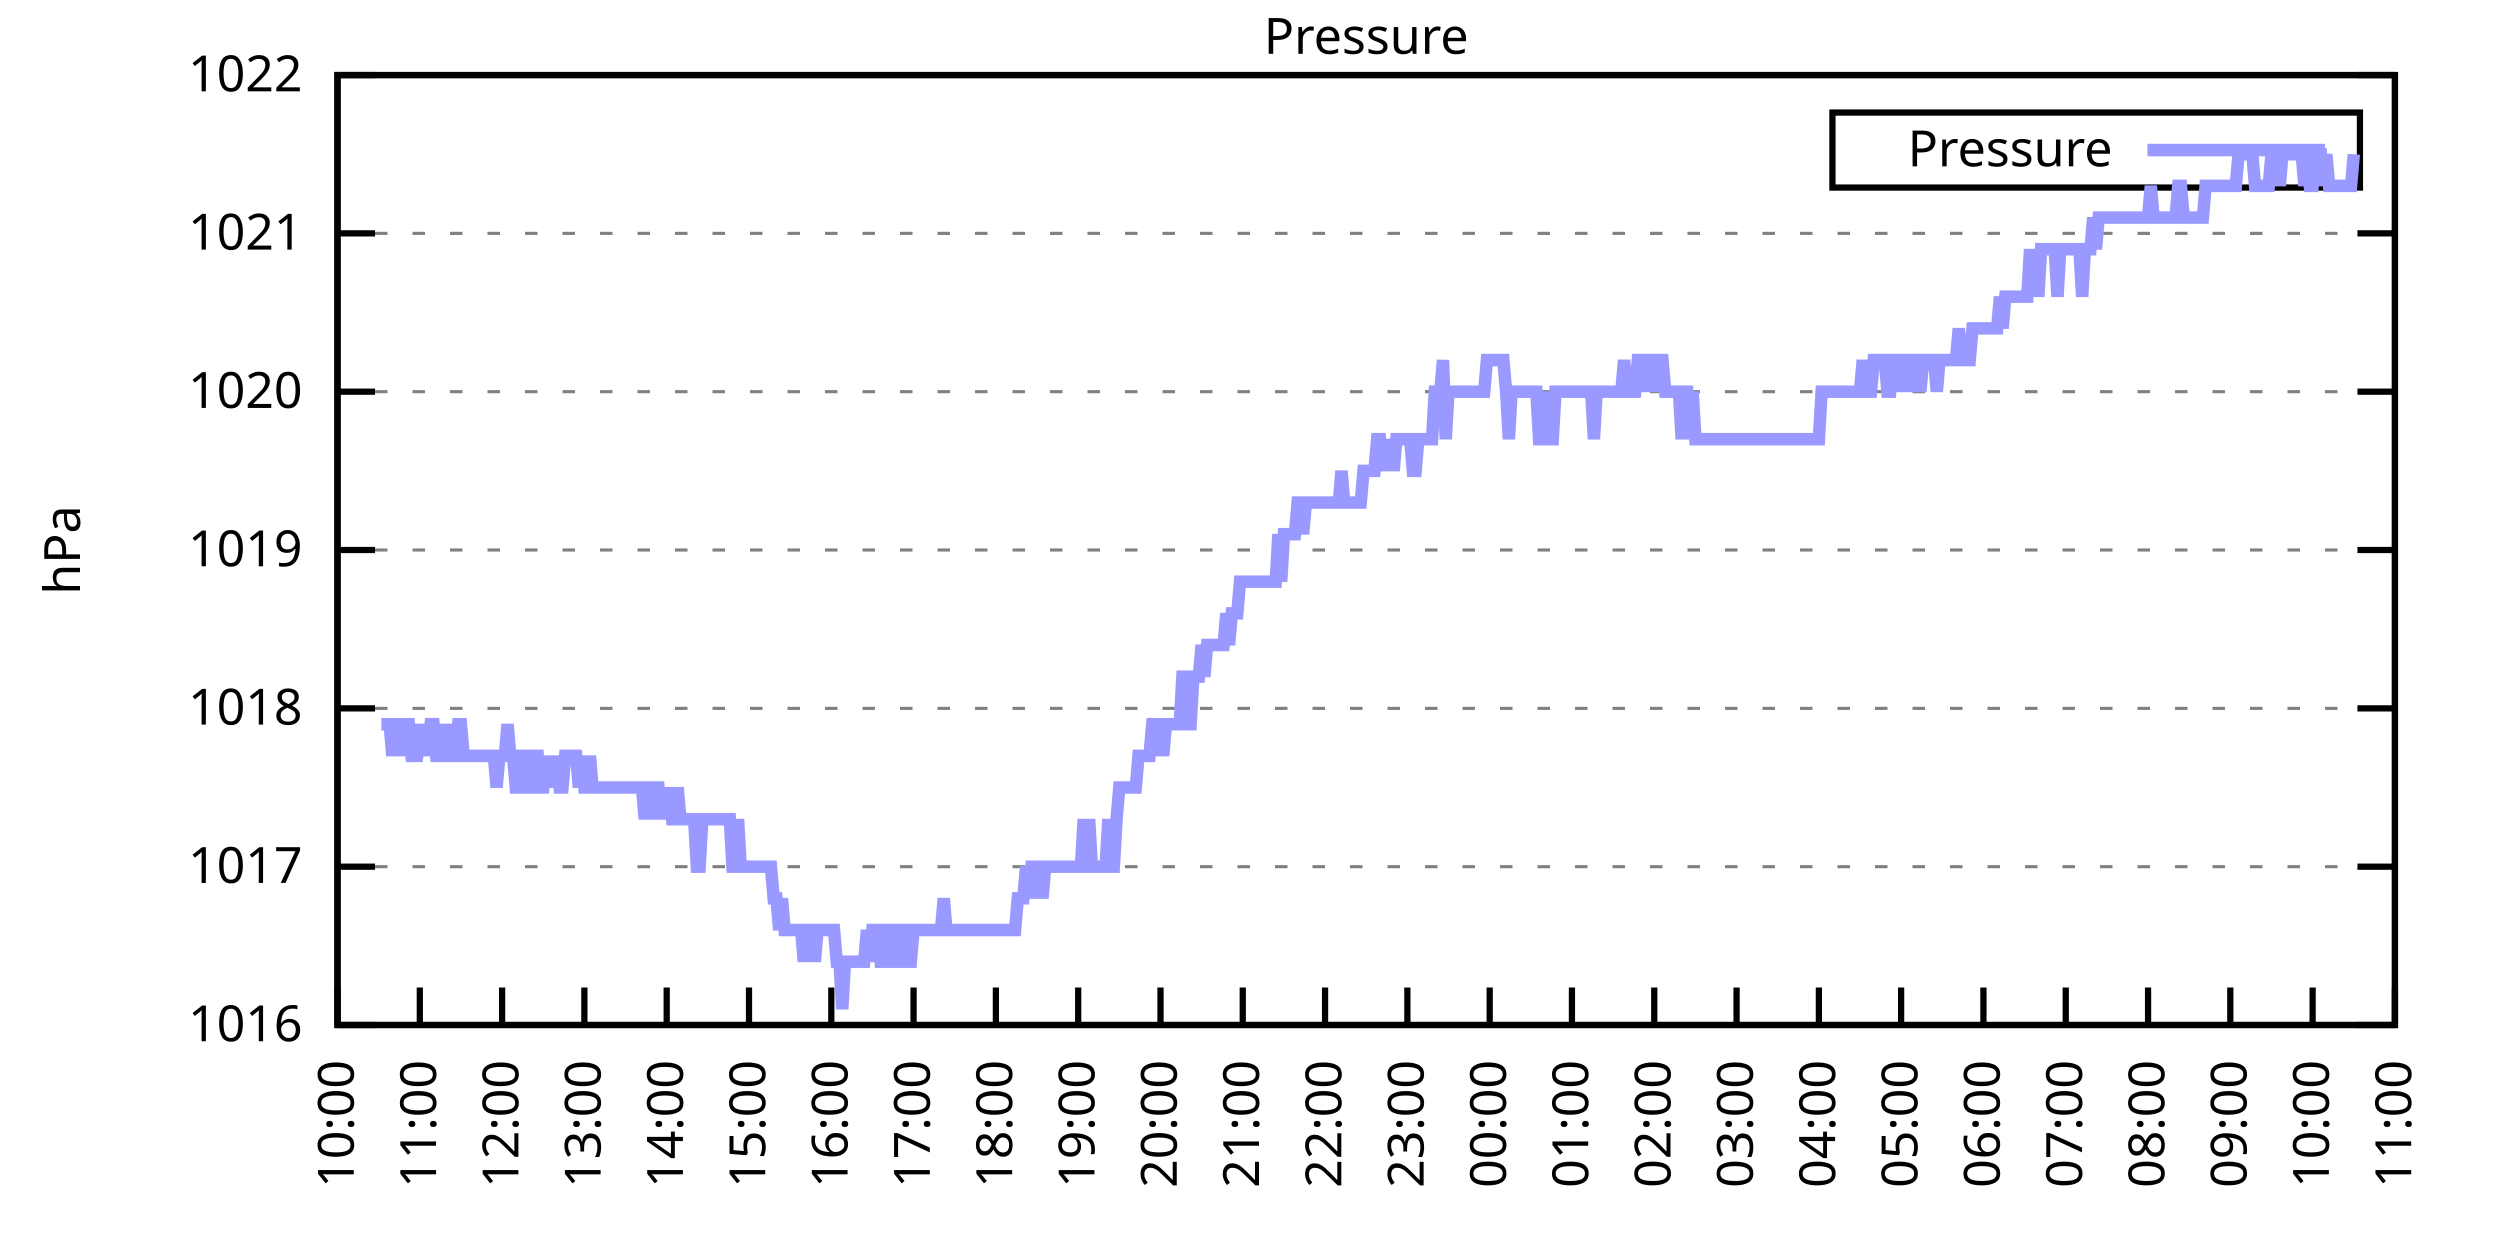
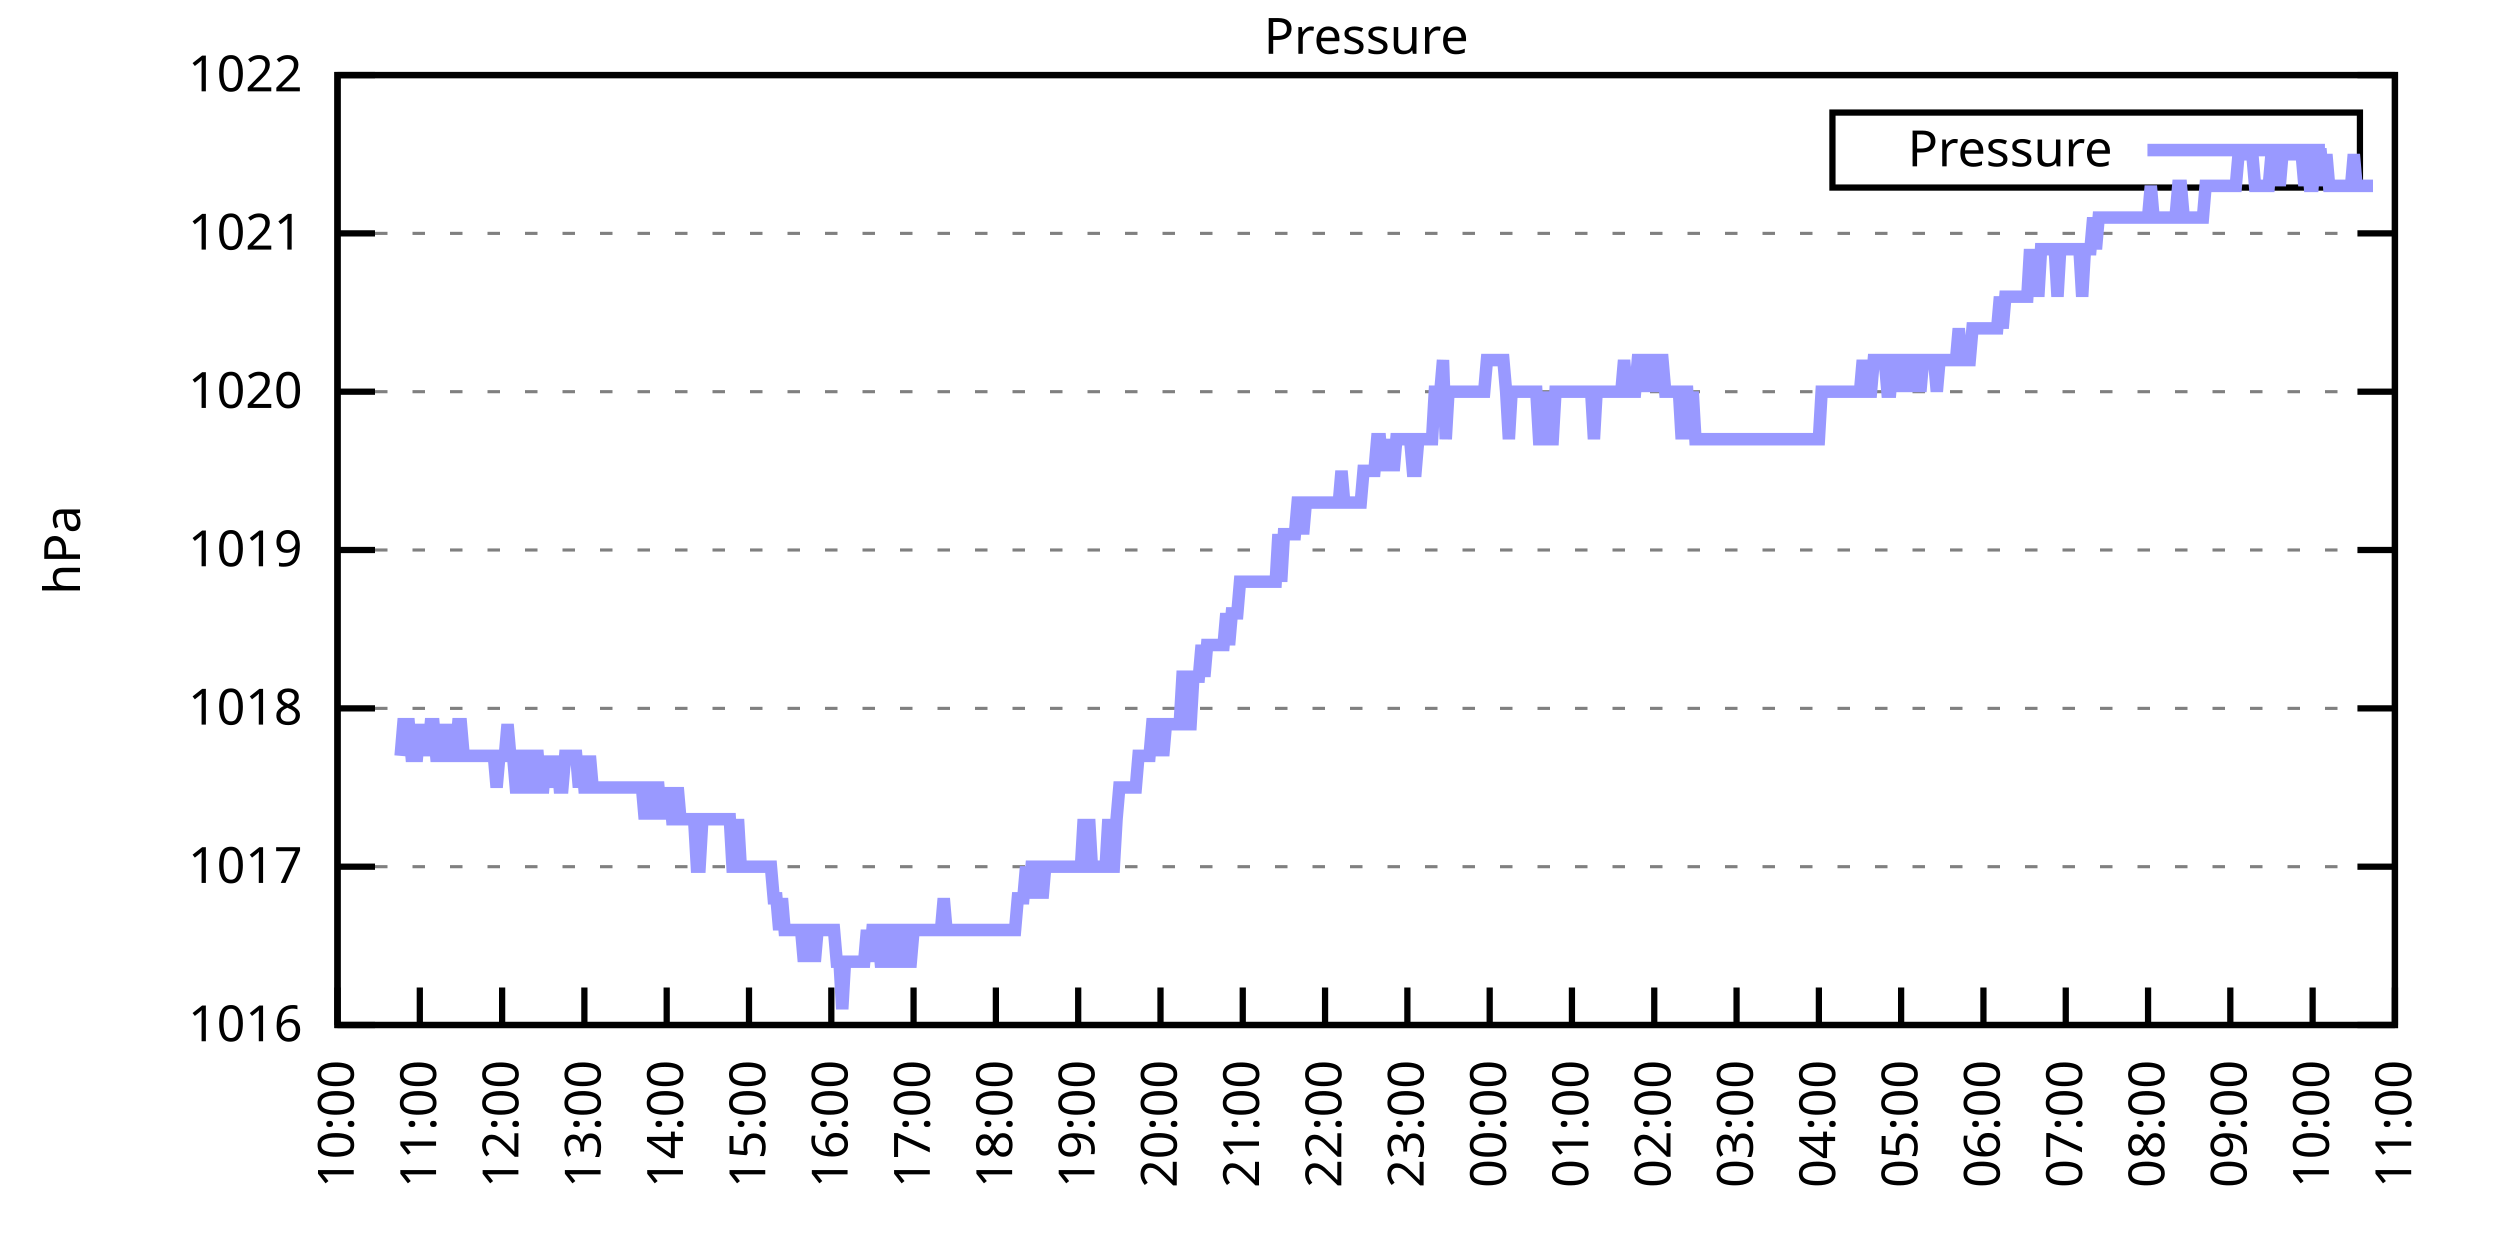
<svg xmlns="http://www.w3.org/2000/svg" xmlns:xlink="http://www.w3.org/1999/xlink" width="400" height="200" viewBox="0 0 400 200">
  <g id="gnuplot_canvas">
    <rect x="0" y="0" width="400" height="200" fill="none" />
    <defs>
      <circle id="gpDot" r="0.5" stroke-width="0.5" stroke="currentColor" />
      <path id="gpPt0" stroke-width="0.333" stroke="currentColor" d="M-1,0 h2 M0,-1 v2" />
      <path id="gpPt1" stroke-width="0.333" stroke="currentColor" d="M-1,-1 L1,1 M1,-1 L-1,1" />
      <path id="gpPt2" stroke-width="0.333" stroke="currentColor" d="M-1,0 L1,0 M0,-1 L0,1 M-1,-1 L1,1 M-1,1 L1,-1" />
      <rect id="gpPt3" stroke-width="0.333" stroke="currentColor" x="-1" y="-1" width="2" height="2" />
      <rect id="gpPt4" stroke-width="0.333" stroke="currentColor" fill="currentColor" x="-1" y="-1" width="2" height="2" />
      <circle id="gpPt5" stroke-width="0.333" stroke="currentColor" cx="0" cy="0" r="1" />
      <use xlink:href="#gpPt5" id="gpPt6" fill="currentColor" stroke="none" />
      <path id="gpPt7" stroke-width="0.333" stroke="currentColor" d="M0,-1.33 L-1.33,0.67 L1.33,0.67 z" />
      <use xlink:href="#gpPt7" id="gpPt8" fill="currentColor" stroke="none" />
      <use xlink:href="#gpPt7" id="gpPt9" stroke="currentColor" transform="rotate(180)" />
      <use xlink:href="#gpPt9" id="gpPt10" fill="currentColor" stroke="none" />
      <use xlink:href="#gpPt3" id="gpPt11" stroke="currentColor" transform="rotate(45)" />
      <use xlink:href="#gpPt11" id="gpPt12" fill="currentColor" stroke="none" />
      <path id="gpPt13" stroke-width="0.333" stroke="currentColor" d="M0,1.330 L1.265,0.411 L0.782,-1.067 L-0.782,-1.076 L-1.265,0.411 z" />
      <use xlink:href="#gpPt13" id="gpPt14" fill="currentColor" stroke="none" />
      <filter id="textbox" filterUnits="objectBoundingBox" x="0" y="0" height="1" width="1">
        <feFlood flood-color="white" flood-opacity="1" result="bgnd" />
        <feComposite in="SourceGraphic" in2="bgnd" operator="atop" />
      </filter>
      <filter id="greybox" filterUnits="objectBoundingBox" x="0" y="0" height="1" width="1">
        <feFlood flood-color="lightgrey" flood-opacity="1" result="grey" />
        <feComposite in="SourceGraphic" in2="grey" operator="atop" />
      </filter>
    </defs>
    <g fill="none" color="white" stroke="currentColor" stroke-width="1.00" stroke-linecap="butt" stroke-linejoin="miter">
</g>
    <g fill="none" color="black" stroke="currentColor" stroke-width="1.00" stroke-linecap="butt" stroke-linejoin="miter">
      <g stroke="none" shape-rendering="crispEdges">
        <polygon fill="rgb(255, 255, 255)" points="54.00,164.00 383.18,164.00 383.18,12.02 54.00,12.02 " />
      </g>
    </g>
    <g fill="none" color="black" stroke="currentColor" stroke-width="1.00" stroke-linecap="butt" stroke-linejoin="miter">
</g>
    <g fill="none" color="black" stroke="black" stroke-width="0.50" stroke-linecap="butt" stroke-linejoin="miter">
</g>
    <g fill="none" color="gray" stroke="currentColor" stroke-width="0.50" stroke-linecap="butt" stroke-linejoin="miter">
      <path stroke="gray" stroke-dasharray="2,4" class="gridline" d="M54.00,164.00 L383.19,164.00  " />
    </g>
    <g fill="none" color="gray" stroke="gray" stroke-width="1.00" stroke-linecap="butt" stroke-linejoin="miter">
</g>
    <g fill="none" color="black" stroke="currentColor" stroke-width="1.00" stroke-linecap="butt" stroke-linejoin="miter">
      <path stroke="black" d="M54.00,164.00 L60.00,164.00 M383.19,164.00 L377.19,164.00  " />
      <g transform="translate(48.40,166.60)" stroke="none" fill="black" font-family="Sans" font-size="8.00" text-anchor="end">
        <text>
          <tspan font-family="Sans"> 1016</tspan>
        </text>
      </g>
    </g>
    <g fill="none" color="black" stroke="currentColor" stroke-width="1.00" stroke-linecap="butt" stroke-linejoin="miter">
</g>
    <g fill="none" color="black" stroke="black" stroke-width="0.50" stroke-linecap="butt" stroke-linejoin="miter">
</g>
    <g fill="none" color="gray" stroke="currentColor" stroke-width="0.50" stroke-linecap="butt" stroke-linejoin="miter">
      <path stroke="gray" stroke-dasharray="2,4" class="gridline" d="M54.00,138.67 L383.19,138.67  " />
    </g>
    <g fill="none" color="gray" stroke="gray" stroke-width="1.00" stroke-linecap="butt" stroke-linejoin="miter">
</g>
    <g fill="none" color="black" stroke="currentColor" stroke-width="1.00" stroke-linecap="butt" stroke-linejoin="miter">
      <path stroke="black" d="M54.00,138.67 L60.00,138.67 M383.19,138.67 L377.19,138.67  " />
      <g transform="translate(48.40,141.27)" stroke="none" fill="black" font-family="Sans" font-size="8.00" text-anchor="end">
        <text>
          <tspan font-family="Sans"> 1017</tspan>
        </text>
      </g>
    </g>
    <g fill="none" color="black" stroke="currentColor" stroke-width="1.00" stroke-linecap="butt" stroke-linejoin="miter">
</g>
    <g fill="none" color="black" stroke="black" stroke-width="0.50" stroke-linecap="butt" stroke-linejoin="miter">
</g>
    <g fill="none" color="gray" stroke="currentColor" stroke-width="0.50" stroke-linecap="butt" stroke-linejoin="miter">
      <path stroke="gray" stroke-dasharray="2,4" class="gridline" d="M54.00,113.34 L383.19,113.34  " />
    </g>
    <g fill="none" color="gray" stroke="gray" stroke-width="1.00" stroke-linecap="butt" stroke-linejoin="miter">
</g>
    <g fill="none" color="black" stroke="currentColor" stroke-width="1.00" stroke-linecap="butt" stroke-linejoin="miter">
      <path stroke="black" d="M54.00,113.34 L60.00,113.34 M383.19,113.34 L377.19,113.34  " />
      <g transform="translate(48.40,115.94)" stroke="none" fill="black" font-family="Sans" font-size="8.00" text-anchor="end">
        <text>
          <tspan font-family="Sans"> 1018</tspan>
        </text>
      </g>
    </g>
    <g fill="none" color="black" stroke="currentColor" stroke-width="1.00" stroke-linecap="butt" stroke-linejoin="miter">
</g>
    <g fill="none" color="black" stroke="black" stroke-width="0.50" stroke-linecap="butt" stroke-linejoin="miter">
</g>
    <g fill="none" color="gray" stroke="currentColor" stroke-width="0.50" stroke-linecap="butt" stroke-linejoin="miter">
      <path stroke="gray" stroke-dasharray="2,4" class="gridline" d="M54.00,88.00 L383.19,88.00  " />
    </g>
    <g fill="none" color="gray" stroke="gray" stroke-width="1.00" stroke-linecap="butt" stroke-linejoin="miter">
</g>
    <g fill="none" color="black" stroke="currentColor" stroke-width="1.00" stroke-linecap="butt" stroke-linejoin="miter">
      <path stroke="black" d="M54.00,88.00 L60.00,88.00 M383.19,88.00 L377.19,88.00  " />
      <g transform="translate(48.40,90.60)" stroke="none" fill="black" font-family="Sans" font-size="8.00" text-anchor="end">
        <text>
          <tspan font-family="Sans"> 1019</tspan>
        </text>
      </g>
    </g>
    <g fill="none" color="black" stroke="currentColor" stroke-width="1.00" stroke-linecap="butt" stroke-linejoin="miter">
</g>
    <g fill="none" color="black" stroke="black" stroke-width="0.50" stroke-linecap="butt" stroke-linejoin="miter">
</g>
    <g fill="none" color="gray" stroke="currentColor" stroke-width="0.50" stroke-linecap="butt" stroke-linejoin="miter">
      <path stroke="gray" stroke-dasharray="2,4" class="gridline" d="M54.00,62.67 L383.19,62.67  " />
    </g>
    <g fill="none" color="gray" stroke="gray" stroke-width="1.00" stroke-linecap="butt" stroke-linejoin="miter">
</g>
    <g fill="none" color="black" stroke="currentColor" stroke-width="1.00" stroke-linecap="butt" stroke-linejoin="miter">
      <path stroke="black" d="M54.00,62.67 L60.00,62.67 M383.19,62.67 L377.19,62.67  " />
      <g transform="translate(48.40,65.27)" stroke="none" fill="black" font-family="Sans" font-size="8.00" text-anchor="end">
        <text>
          <tspan font-family="Sans"> 1020</tspan>
        </text>
      </g>
    </g>
    <g fill="none" color="black" stroke="currentColor" stroke-width="1.00" stroke-linecap="butt" stroke-linejoin="miter">
</g>
    <g fill="none" color="black" stroke="black" stroke-width="0.50" stroke-linecap="butt" stroke-linejoin="miter">
</g>
    <g fill="none" color="gray" stroke="currentColor" stroke-width="0.50" stroke-linecap="butt" stroke-linejoin="miter">
      <path stroke="gray" stroke-dasharray="2,4" class="gridline" d="M54.00,37.34 L383.19,37.34  " />
    </g>
    <g fill="none" color="gray" stroke="gray" stroke-width="1.00" stroke-linecap="butt" stroke-linejoin="miter">
</g>
    <g fill="none" color="black" stroke="currentColor" stroke-width="1.00" stroke-linecap="butt" stroke-linejoin="miter">
      <path stroke="black" d="M54.00,37.34 L60.00,37.34 M383.19,37.34 L377.19,37.34  " />
      <g transform="translate(48.40,39.94)" stroke="none" fill="black" font-family="Sans" font-size="8.00" text-anchor="end">
        <text>
          <tspan font-family="Sans"> 1021</tspan>
        </text>
      </g>
    </g>
    <g fill="none" color="black" stroke="currentColor" stroke-width="1.00" stroke-linecap="butt" stroke-linejoin="miter">
</g>
    <g fill="none" color="black" stroke="black" stroke-width="0.50" stroke-linecap="butt" stroke-linejoin="miter">
</g>
    <g fill="none" color="gray" stroke="currentColor" stroke-width="0.50" stroke-linecap="butt" stroke-linejoin="miter">
      <path stroke="gray" stroke-dasharray="2,4" class="gridline" d="M54.00,12.01 L383.19,12.01  " />
    </g>
    <g fill="none" color="gray" stroke="gray" stroke-width="1.00" stroke-linecap="butt" stroke-linejoin="miter">
</g>
    <g fill="none" color="black" stroke="currentColor" stroke-width="1.00" stroke-linecap="butt" stroke-linejoin="miter">
      <path stroke="black" d="M54.00,12.01 L60.00,12.01 M383.19,12.01 L377.19,12.01  " />
      <g transform="translate(48.40,14.61)" stroke="none" fill="black" font-family="Sans" font-size="8.00" text-anchor="end">
        <text>
          <tspan font-family="Sans"> 1022</tspan>
        </text>
      </g>
    </g>
    <g fill="none" color="black" stroke="currentColor" stroke-width="1.00" stroke-linecap="butt" stroke-linejoin="miter">
      <path stroke="black" d="M54.00,164.00 L54.00,158.00  " />
      <g transform="translate(56.60,169.60) rotate(270.00)" stroke="none" fill="black" font-family="Sans" font-size="8.00" text-anchor="end">
        <text>
          <tspan font-family="Sans">10:00</tspan>
        </text>
      </g>
    </g>
    <g fill="none" color="black" stroke="currentColor" stroke-width="1.00" stroke-linecap="butt" stroke-linejoin="miter">
      <path stroke="black" d="M67.17,164.00 L67.17,158.00  " />
      <g transform="translate(69.77,169.60) rotate(270.00)" stroke="none" fill="black" font-family="Sans" font-size="8.00" text-anchor="end">
        <text>
          <tspan font-family="Sans">11:00</tspan>
        </text>
      </g>
    </g>
    <g fill="none" color="black" stroke="currentColor" stroke-width="1.00" stroke-linecap="butt" stroke-linejoin="miter">
      <path stroke="black" d="M80.34,164.00 L80.34,158.00  " />
      <g transform="translate(82.94,169.60) rotate(270.00)" stroke="none" fill="black" font-family="Sans" font-size="8.00" text-anchor="end">
        <text>
          <tspan font-family="Sans">12:00</tspan>
        </text>
      </g>
    </g>
    <g fill="none" color="black" stroke="currentColor" stroke-width="1.00" stroke-linecap="butt" stroke-linejoin="miter">
      <path stroke="black" d="M93.50,164.00 L93.50,158.00  " />
      <g transform="translate(96.10,169.60) rotate(270.00)" stroke="none" fill="black" font-family="Sans" font-size="8.00" text-anchor="end">
        <text>
          <tspan font-family="Sans">13:00</tspan>
        </text>
      </g>
    </g>
    <g fill="none" color="black" stroke="currentColor" stroke-width="1.00" stroke-linecap="butt" stroke-linejoin="miter">
      <path stroke="black" d="M106.67,164.00 L106.67,158.00  " />
      <g transform="translate(109.27,169.60) rotate(270.00)" stroke="none" fill="black" font-family="Sans" font-size="8.00" text-anchor="end">
        <text>
          <tspan font-family="Sans">14:00</tspan>
        </text>
      </g>
    </g>
    <g fill="none" color="black" stroke="currentColor" stroke-width="1.00" stroke-linecap="butt" stroke-linejoin="miter">
      <path stroke="black" d="M119.84,164.00 L119.84,158.00  " />
      <g transform="translate(122.44,169.60) rotate(270.00)" stroke="none" fill="black" font-family="Sans" font-size="8.00" text-anchor="end">
        <text>
          <tspan font-family="Sans">15:00</tspan>
        </text>
      </g>
    </g>
    <g fill="none" color="black" stroke="currentColor" stroke-width="1.00" stroke-linecap="butt" stroke-linejoin="miter">
      <path stroke="black" d="M133.01,164.00 L133.01,158.00  " />
      <g transform="translate(135.61,169.60) rotate(270.00)" stroke="none" fill="black" font-family="Sans" font-size="8.00" text-anchor="end">
        <text>
          <tspan font-family="Sans">16:00</tspan>
        </text>
      </g>
    </g>
    <g fill="none" color="black" stroke="currentColor" stroke-width="1.00" stroke-linecap="butt" stroke-linejoin="miter">
      <path stroke="black" d="M146.17,164.00 L146.17,158.00  " />
      <g transform="translate(148.77,169.60) rotate(270.00)" stroke="none" fill="black" font-family="Sans" font-size="8.00" text-anchor="end">
        <text>
          <tspan font-family="Sans">17:00</tspan>
        </text>
      </g>
    </g>
    <g fill="none" color="black" stroke="currentColor" stroke-width="1.00" stroke-linecap="butt" stroke-linejoin="miter">
      <path stroke="black" d="M159.34,164.00 L159.34,158.00  " />
      <g transform="translate(161.94,169.60) rotate(270.00)" stroke="none" fill="black" font-family="Sans" font-size="8.00" text-anchor="end">
        <text>
          <tspan font-family="Sans">18:00</tspan>
        </text>
      </g>
    </g>
    <g fill="none" color="black" stroke="currentColor" stroke-width="1.00" stroke-linecap="butt" stroke-linejoin="miter">
      <path stroke="black" d="M172.51,164.00 L172.51,158.00  " />
      <g transform="translate(175.11,169.60) rotate(270.00)" stroke="none" fill="black" font-family="Sans" font-size="8.00" text-anchor="end">
        <text>
          <tspan font-family="Sans">19:00</tspan>
        </text>
      </g>
    </g>
    <g fill="none" color="black" stroke="currentColor" stroke-width="1.00" stroke-linecap="butt" stroke-linejoin="miter">
      <path stroke="black" d="M185.68,164.00 L185.68,158.00  " />
      <g transform="translate(188.28,169.60) rotate(270.00)" stroke="none" fill="black" font-family="Sans" font-size="8.00" text-anchor="end">
        <text>
          <tspan font-family="Sans">20:00</tspan>
        </text>
      </g>
    </g>
    <g fill="none" color="black" stroke="currentColor" stroke-width="1.00" stroke-linecap="butt" stroke-linejoin="miter">
      <path stroke="black" d="M198.84,164.00 L198.84,158.00  " />
      <g transform="translate(201.44,169.60) rotate(270.00)" stroke="none" fill="black" font-family="Sans" font-size="8.00" text-anchor="end">
        <text>
          <tspan font-family="Sans">21:00</tspan>
        </text>
      </g>
    </g>
    <g fill="none" color="black" stroke="currentColor" stroke-width="1.00" stroke-linecap="butt" stroke-linejoin="miter">
      <path stroke="black" d="M212.01,164.00 L212.01,158.00  " />
      <g transform="translate(214.61,169.60) rotate(270.00)" stroke="none" fill="black" font-family="Sans" font-size="8.00" text-anchor="end">
        <text>
          <tspan font-family="Sans">22:00</tspan>
        </text>
      </g>
    </g>
    <g fill="none" color="black" stroke="currentColor" stroke-width="1.00" stroke-linecap="butt" stroke-linejoin="miter">
      <path stroke="black" d="M225.18,164.00 L225.18,158.00  " />
      <g transform="translate(227.78,169.60) rotate(270.00)" stroke="none" fill="black" font-family="Sans" font-size="8.00" text-anchor="end">
        <text>
          <tspan font-family="Sans">23:00</tspan>
        </text>
      </g>
    </g>
    <g fill="none" color="black" stroke="currentColor" stroke-width="1.00" stroke-linecap="butt" stroke-linejoin="miter">
      <path stroke="black" d="M238.35,164.00 L238.35,158.00  " />
      <g transform="translate(240.95,169.60) rotate(270.00)" stroke="none" fill="black" font-family="Sans" font-size="8.00" text-anchor="end">
        <text>
          <tspan font-family="Sans">00:00</tspan>
        </text>
      </g>
    </g>
    <g fill="none" color="black" stroke="currentColor" stroke-width="1.00" stroke-linecap="butt" stroke-linejoin="miter">
      <path stroke="black" d="M251.51,164.00 L251.51,158.00  " />
      <g transform="translate(254.11,169.60) rotate(270.00)" stroke="none" fill="black" font-family="Sans" font-size="8.00" text-anchor="end">
        <text>
          <tspan font-family="Sans">01:00</tspan>
        </text>
      </g>
    </g>
    <g fill="none" color="black" stroke="currentColor" stroke-width="1.00" stroke-linecap="butt" stroke-linejoin="miter">
      <path stroke="black" d="M264.68,164.00 L264.68,158.00  " />
      <g transform="translate(267.28,169.60) rotate(270.00)" stroke="none" fill="black" font-family="Sans" font-size="8.00" text-anchor="end">
        <text>
          <tspan font-family="Sans">02:00</tspan>
        </text>
      </g>
    </g>
    <g fill="none" color="black" stroke="currentColor" stroke-width="1.00" stroke-linecap="butt" stroke-linejoin="miter">
      <path stroke="black" d="M277.85,164.00 L277.85,158.00  " />
      <g transform="translate(280.45,169.60) rotate(270.00)" stroke="none" fill="black" font-family="Sans" font-size="8.00" text-anchor="end">
        <text>
          <tspan font-family="Sans">03:00</tspan>
        </text>
      </g>
    </g>
    <g fill="none" color="black" stroke="currentColor" stroke-width="1.00" stroke-linecap="butt" stroke-linejoin="miter">
      <path stroke="black" d="M291.02,164.00 L291.02,158.00  " />
      <g transform="translate(293.62,169.60) rotate(270.00)" stroke="none" fill="black" font-family="Sans" font-size="8.00" text-anchor="end">
        <text>
          <tspan font-family="Sans">04:00</tspan>
        </text>
      </g>
    </g>
    <g fill="none" color="black" stroke="currentColor" stroke-width="1.00" stroke-linecap="butt" stroke-linejoin="miter">
      <path stroke="black" d="M304.18,164.00 L304.18,158.00  " />
      <g transform="translate(306.78,169.60) rotate(270.00)" stroke="none" fill="black" font-family="Sans" font-size="8.00" text-anchor="end">
        <text>
          <tspan font-family="Sans">05:00</tspan>
        </text>
      </g>
    </g>
    <g fill="none" color="black" stroke="currentColor" stroke-width="1.00" stroke-linecap="butt" stroke-linejoin="miter">
      <path stroke="black" d="M317.35,164.00 L317.35,158.00  " />
      <g transform="translate(319.95,169.60) rotate(270.00)" stroke="none" fill="black" font-family="Sans" font-size="8.00" text-anchor="end">
        <text>
          <tspan font-family="Sans">06:00</tspan>
        </text>
      </g>
    </g>
    <g fill="none" color="black" stroke="currentColor" stroke-width="1.00" stroke-linecap="butt" stroke-linejoin="miter">
      <path stroke="black" d="M330.52,164.00 L330.52,158.00  " />
      <g transform="translate(333.12,169.60) rotate(270.00)" stroke="none" fill="black" font-family="Sans" font-size="8.00" text-anchor="end">
        <text>
          <tspan font-family="Sans">07:00</tspan>
        </text>
      </g>
    </g>
    <g fill="none" color="black" stroke="currentColor" stroke-width="1.00" stroke-linecap="butt" stroke-linejoin="miter">
      <path stroke="black" d="M343.69,164.00 L343.69,158.00  " />
      <g transform="translate(346.29,169.60) rotate(270.00)" stroke="none" fill="black" font-family="Sans" font-size="8.00" text-anchor="end">
        <text>
          <tspan font-family="Sans">08:00</tspan>
        </text>
      </g>
    </g>
    <g fill="none" color="black" stroke="currentColor" stroke-width="1.00" stroke-linecap="butt" stroke-linejoin="miter">
      <path stroke="black" d="M356.85,164.00 L356.85,158.00  " />
      <g transform="translate(359.45,169.60) rotate(270.00)" stroke="none" fill="black" font-family="Sans" font-size="8.00" text-anchor="end">
        <text>
          <tspan font-family="Sans">09:00</tspan>
        </text>
      </g>
    </g>
    <g fill="none" color="black" stroke="currentColor" stroke-width="1.00" stroke-linecap="butt" stroke-linejoin="miter">
      <path stroke="black" d="M370.02,164.00 L370.02,158.00  " />
      <g transform="translate(372.62,169.60) rotate(270.00)" stroke="none" fill="black" font-family="Sans" font-size="8.00" text-anchor="end">
        <text>
          <tspan font-family="Sans">10:00</tspan>
        </text>
      </g>
    </g>
    <g fill="none" color="black" stroke="currentColor" stroke-width="1.00" stroke-linecap="butt" stroke-linejoin="miter">
      <path stroke="black" d="M383.19,164.00 L383.19,158.00  " />
      <g transform="translate(385.79,169.60) rotate(270.00)" stroke="none" fill="black" font-family="Sans" font-size="8.00" text-anchor="end">
        <text>
          <tspan font-family="Sans">11:00</tspan>
        </text>
      </g>
    </g>
    <g fill="none" color="black" stroke="currentColor" stroke-width="1.00" stroke-linecap="butt" stroke-linejoin="miter">
</g>
    <g fill="none" color="black" stroke="currentColor" stroke-width="1.00" stroke-linecap="butt" stroke-linejoin="miter">
      <path stroke="black" d="M54.00,12.01 L54.00,164.00 L383.19,164.00 L383.19,12.01 L54.00,12.01 Z  " />
    </g>
    <g fill="none" color="black" stroke="currentColor" stroke-width="1.00" stroke-linecap="butt" stroke-linejoin="miter">
</g>
    <g fill="none" color="black" stroke="currentColor" stroke-width="1.00" stroke-linecap="butt" stroke-linejoin="miter">
      <path stroke="black" d="M293.19,30.01 L293.19,18.01 L377.59,18.01 L377.59,30.01 L293.19,30.01 Z  " />
    </g>
    <g id="Pressure_plot_1">
      <g fill="none" color="white" stroke="black" stroke-width="2.00" stroke-linecap="butt" stroke-linejoin="miter">
</g>
      <g fill="none" color="black" stroke="currentColor" stroke-width="2.00" stroke-linecap="butt" stroke-linejoin="miter">
        <g transform="translate(337.99,26.61)" stroke="none" fill="black" font-family="Sans" font-size="8.00" text-anchor="end">
          <text>
            <tspan font-family="Sans">Pressure</tspan>
          </text>
        </g>
      </g>
      <g fill="none" color="black" stroke="currentColor" stroke-width="2.00" stroke-linecap="butt" stroke-linejoin="miter">
-         <path stroke="rgb(153, 153, 255)" d="M343.59,24.01 L371.99,24.01 M61.02,115.87 L61.46,115.87 L61.90,115.87 L62.34,115.87 L62.78,120.94 L63.22,115.87   L63.66,115.87 L64.10,120.94 L64.53,115.87 L64.97,115.87 L65.41,115.87 L65.85,120.94 L66.29,120.94 L66.73,120.94   L67.17,115.87 L67.61,120.94 L68.05,115.87 L68.48,120.94 L68.92,115.87 L69.36,115.87 L69.80,120.94 L70.24,120.94   L70.68,115.87 L71.12,120.94 L71.56,120.94 L72.00,115.87 L72.43,120.94 L72.87,120.94 L73.31,115.87 L73.75,115.87   L74.19,120.94 L74.63,120.94 L75.07,120.94 L75.51,120.94 L75.95,120.94 L76.38,120.94 L76.82,120.94 L77.26,120.94   L77.70,120.94 L78.14,120.94 L78.58,120.94 L79.02,120.94 L79.46,126.00 L79.90,120.94 L80.34,120.94 L80.77,120.94   L81.21,115.87 L81.65,120.94 L82.09,120.94 L82.53,126.00 L82.97,126.00 L83.41,120.94 L83.85,120.94 L84.29,126.00   L84.72,126.00 L85.16,126.00 L85.60,120.94 L86.04,120.94 L86.48,126.00 L86.92,126.00 L87.36,120.94 L87.80,126.00   L88.24,120.94 L88.67,126.00 L89.11,120.94 L89.55,126.00 L89.99,126.00 L90.43,120.94 L90.87,120.94 L91.31,120.94   L91.75,120.94 L92.19,120.94 L92.62,126.00 L93.06,120.94 L93.50,126.00 L93.94,126.00 L94.38,120.94 L94.82,126.00   L95.26,126.00 L95.70,126.00 L96.14,126.00 L96.58,126.00 L97.01,126.00 L97.45,126.00 L97.89,126.00 L98.33,126.00   L98.77,126.00 L99.21,126.00 L99.65,126.00 L100.09,126.00 L100.53,126.00 L100.96,126.00 L101.40,126.00 L101.84,126.00   L102.28,126.00 L102.72,126.00 L103.16,131.07 L103.60,126.00 L104.04,126.00 L104.48,131.07 L104.91,126.00 L105.35,126.00   L105.79,131.07 L106.23,126.00 L106.67,131.07 L107.11,126.00 L107.55,131.07 L107.99,131.07 L108.43,126.00 L108.87,131.07   L109.30,131.07 L109.74,131.07 L110.18,131.07 L110.62,131.07 L111.06,131.07 L111.50,138.67 L111.94,138.67 L112.38,131.07   L112.82,131.07 L113.25,131.07 L113.69,131.07 L114.13,131.07 L114.57,131.07 L115.01,131.07 L115.45,131.07 L115.89,131.07   L116.33,131.07 L116.77,131.07 L117.20,138.67 L117.64,138.67 L118.08,131.07 L118.52,138.67 L118.96,138.67 L119.40,138.67   L119.84,138.67 L120.28,138.67 L120.72,138.67 L121.15,138.67 L121.59,138.67 L122.03,138.67 L122.47,138.67 L122.91,138.67   L123.35,138.67 L123.79,143.73 L124.23,143.73 L124.67,148.80 L125.11,143.73 L125.54,148.80 L125.98,148.80 L126.42,148.80   L126.86,148.80 L127.30,148.80 L127.74,148.80 L128.18,148.80 L128.62,153.87 L129.06,148.80 L129.49,148.80 L129.93,148.80   L130.37,153.87 L130.81,148.80 L131.25,148.80 L131.69,148.80 L132.13,148.80 L132.57,148.80 L133.01,148.80 L133.44,148.80   L133.88,153.87 L134.32,153.87 L134.76,161.47 L135.20,153.87 L135.64,153.87 L136.08,153.87 L136.52,153.87 L136.96,153.87   L137.39,153.87 L137.83,153.87 L138.27,153.87 L138.71,148.80 L139.15,153.87 L139.59,148.80 L140.03,148.80 L140.47,148.80   L140.91,153.87 L141.35,153.87 L141.78,148.80 L142.22,148.80 L142.66,148.80 L143.10,153.87 L143.54,153.87 L143.98,148.80   L144.42,148.80 L144.86,148.80 L145.30,153.87 L145.73,153.87 L146.17,148.80 L146.61,148.80 L147.05,148.80 L147.49,148.80   L147.93,148.80 L148.37,148.80 L148.81,148.80 L149.25,148.80 L149.68,148.80 L150.12,148.80 L150.56,148.80 L151.00,143.73   L151.44,148.80 L151.88,148.80 L152.32,148.80 L152.76,148.80 L153.20,148.80 L153.63,148.80 L154.07,148.80 L154.51,148.80   L154.95,148.80 L155.39,148.80 L155.83,148.80 L156.27,148.80 L156.71,148.80 L157.15,148.80 L157.59,148.80 L158.02,148.80   L158.46,148.80 L158.90,148.80 L159.34,148.80 L159.78,148.80 L160.22,148.80 L160.66,148.80 L161.10,148.80 L161.54,148.80   L161.97,148.80 L162.41,148.80 L162.85,143.73 L163.29,143.73 L163.73,143.73 L164.17,138.67 L164.61,143.73 L165.05,138.67   L165.49,138.67 L165.92,143.73 L166.36,138.67 L166.80,143.73 L167.24,138.67 L167.68,138.67 L168.12,138.67 L168.56,138.67   L169.00,138.67 L169.44,138.67 L169.87,138.67 L170.31,138.67 L170.75,138.67 L171.19,138.67 L171.63,138.67 L172.07,138.67   L172.51,138.67 L172.95,138.67 L173.39,131.07 L173.83,138.67 L174.26,131.07 L174.70,138.67 L175.14,138.67 L175.58,138.67   L176.02,138.67 L176.46,138.67 L176.90,138.67 L177.34,131.07 L177.78,138.67 L178.21,138.67 L178.65,131.07 L179.09,126.00   L179.53,126.00 L179.97,126.00 L180.41,126.00 L180.85,126.00 L181.29,126.00 L181.73,126.00 L182.16,120.94 L182.60,120.94   L183.04,120.94 L183.48,120.94 L183.92,120.94 L184.36,115.87 L184.80,115.87 L185.24,120.94 L185.68,115.87 L186.11,120.94   L186.55,115.87 L186.99,115.87 L187.43,115.87 L187.87,115.87 L188.31,115.87 L188.75,115.87 L189.19,108.27 L189.63,108.27   L190.07,115.87 L190.50,115.87 L190.94,108.27 L191.38,108.27 L191.82,108.27 L192.26,103.20 L192.70,108.27 L193.14,103.20   L193.58,103.20 L194.02,103.20 L194.45,103.20 L194.89,103.20 L195.33,103.20 L195.77,103.20 L196.21,98.14 L196.65,103.20   L197.09,98.14 L197.53,98.14 L197.97,98.14 L198.40,93.07 L198.84,93.07 L199.28,93.07 L199.72,93.07 L200.16,93.07   L200.60,93.07 L201.04,93.07 L201.48,93.07 L201.92,93.07 L202.35,93.07 L202.79,93.07 L203.23,93.07 L203.67,93.07   L204.11,93.07 L204.55,85.47 L204.99,93.07 L205.43,85.47 L205.87,85.47 L206.31,85.47 L206.74,85.47 L207.18,85.47   L207.62,80.41 L208.06,80.41 L208.50,85.47 L208.94,80.41 L209.38,80.41 L209.82,80.41 L210.26,80.41 L210.69,80.41   L211.13,80.41 L211.57,80.41 L212.01,80.41 L212.45,80.41 L212.89,80.41 L213.33,80.41 L213.77,80.41 L214.21,80.41   L214.64,75.34 L215.08,80.41 L215.52,80.41 L215.96,80.41 L216.40,80.41 L216.84,80.41 L217.28,80.41 L217.72,80.41   L218.16,75.34 L218.60,75.34 L219.03,75.34 L219.47,75.34 L219.91,75.34 L220.35,70.27 L220.79,70.27 L221.23,75.34   L221.67,70.27 L222.11,75.34 L222.55,70.27 L222.98,75.34 L223.42,70.27 L223.86,70.27 L224.30,70.27 L224.74,70.27   L225.18,70.27 L225.62,70.27 L226.06,75.34 L226.50,75.34 L226.93,70.27 L227.37,70.27 L227.81,70.27 L228.25,70.27   L228.69,70.27 L229.13,70.27 L229.57,62.67 L230.01,62.67 L230.45,62.67 L230.88,57.61 L231.32,70.27 L231.76,62.67   L232.20,62.67 L232.64,62.67 L233.08,62.67 L233.52,62.67 L233.96,62.67 L234.40,62.67 L234.84,62.67 L235.27,62.67   L235.71,62.67 L236.15,62.67 L236.59,62.67 L237.03,62.67 L237.47,62.67 L237.91,57.61 L238.35,57.61 L238.79,57.61   L239.22,57.61 L239.66,57.61 L240.10,57.61 L240.54,57.61 L240.98,62.67 L241.42,70.27 L241.86,62.67 L242.30,62.67   L242.74,62.67 L243.17,62.67 L243.61,62.67 L244.05,62.67 L244.49,62.67 L244.93,62.67 L245.37,62.67 L245.81,62.67   L246.25,70.27 L246.69,70.27 L247.12,62.67 L247.56,70.27 L248.00,70.27 L248.44,70.27 L248.88,62.67 L249.32,62.67   L249.76,62.67 L250.20,62.67 L250.64,62.67 L251.08,62.67 L251.51,62.67 L251.95,62.67 L252.39,62.67 L252.83,62.67   L253.27,62.67 L253.71,62.67 L254.15,62.67 L254.59,62.67 L255.03,70.27 L255.46,62.67 L255.90,62.67 L256.34,62.67   L256.78,62.67 L257.22,62.67 L257.66,62.67 L258.10,62.67 L258.54,62.67 L258.98,62.67 L259.41,62.67 L259.85,57.61   L260.29,62.67 L260.73,62.67 L261.17,62.67 L261.61,62.67 L262.05,57.61 L262.49,57.61 L262.93,57.61 L263.36,62.67   L263.80,57.61 L264.24,57.61 L264.68,57.61 L265.12,62.67 L265.56,57.61 L266.00,57.61 L266.44,62.67 L266.88,62.67   L267.32,62.67 L267.75,62.67 L268.19,62.67 L268.63,62.67 L269.07,70.27 L269.51,62.67 L269.95,62.67 L270.39,70.27   L270.83,62.67 L271.27,70.27 L271.70,70.27 L272.14,70.27 L272.58,70.27 L273.02,70.27 L273.46,70.27 L273.90,70.27   L274.34,70.27 L274.78,70.27 L275.22,70.27 L275.65,70.27 L276.09,70.27 L276.53,70.27 L276.97,70.27 L277.41,70.27   L277.85,70.27 L278.29,70.27 L278.73,70.27 L279.17,70.27 L279.60,70.27 L280.04,70.27 L280.48,70.27 L280.92,70.27   L281.36,70.27 L281.80,70.27 L282.24,70.27 L282.68,70.27 L283.12,70.27 L283.56,70.27 L283.99,70.27 L284.43,70.27   L284.87,70.27 L285.31,70.27 L285.75,70.27 L286.19,70.27 L286.63,70.27 L287.07,70.27 L287.51,70.27 L287.94,70.27   L288.38,70.27 L288.82,70.27 L289.26,70.27 L289.70,70.27 L290.14,70.27 L290.58,70.27 L291.02,70.27 L291.46,62.67   L291.89,62.67 L292.33,62.67 L292.77,62.67 L293.21,62.67 L293.65,62.67 L294.09,62.67 L294.53,62.67 L294.97,62.67   L295.41,62.67 L295.84,62.67 L296.28,62.67 L296.72,62.67 L297.16,62.67 L297.60,62.67 L298.04,57.61 L298.48,62.67   L298.92,62.67 L299.36,62.67 L299.80,57.61 L300.23,57.61 L300.67,57.61 L301.11,57.61 L301.55,57.61 L301.99,62.67   L302.43,62.67 L302.87,57.61 L303.31,57.61 L303.75,57.61 L304.18,62.67 L304.62,57.61 L305.06,62.67 L305.50,57.61   L305.94,57.61 L306.38,62.67 L306.82,57.61 L307.26,62.67 L307.70,57.61 L308.13,57.61 L308.57,57.61 L309.01,57.61   L309.45,57.61 L309.89,62.67 L310.33,57.61 L310.77,57.61 L311.21,57.61 L311.65,57.61 L312.08,57.61 L312.52,57.61   L312.96,57.61 L313.40,52.54 L313.84,57.61 L314.28,57.61 L314.72,57.61 L315.16,57.61 L315.60,52.54 L316.04,52.54   L316.47,52.54 L316.91,52.54 L317.35,52.54 L317.79,52.54 L318.23,52.54 L318.67,52.54 L319.11,52.54 L319.55,52.54   L319.99,47.47 L320.42,52.54 L320.86,47.47 L321.30,47.47 L321.74,47.47 L322.18,47.47 L322.62,47.47 L323.06,47.47   L323.50,47.47 L323.94,47.47 L324.37,47.47 L324.81,39.87 L325.25,47.47 L325.69,39.87 L326.13,47.47 L326.57,39.87   L327.01,39.87 L327.45,39.87 L327.89,39.87 L328.33,39.87 L328.76,39.87 L329.20,47.47 L329.64,39.87 L330.08,39.87   L330.52,39.87 L330.96,39.87 L331.40,39.87 L331.84,39.87 L332.28,39.87 L332.71,39.87 L333.15,47.47 L333.59,39.87   L334.03,39.87 L334.47,39.87 L334.91,34.81 L335.35,39.87 L335.79,34.81 L336.23,34.81 L336.66,34.81 L337.10,34.81   L337.54,34.81 L337.98,34.81 L338.42,34.81 L338.86,34.81 L339.30,34.81 L339.74,34.81 L340.18,34.81 L340.61,34.81   L341.05,34.81 L341.49,34.81 L341.93,34.81 L342.37,34.81 L342.81,34.81 L343.25,34.81 L343.69,34.81 L344.13,29.74   L344.57,34.81 L345.00,34.81 L345.44,34.81 L345.88,34.81 L346.32,34.81 L346.76,34.81 L347.20,34.81 L347.64,34.81   L348.08,34.81 L348.52,29.74 L348.95,29.74 L349.39,34.81 L349.83,34.81 L350.27,34.81 L350.71,34.81 L351.15,34.81   L351.59,34.81 L352.03,34.81 L352.47,34.81 L352.90,29.74 L353.34,29.74 L353.78,29.74 L354.22,29.74 L354.66,29.74   L355.10,29.74 L355.54,29.74 L355.98,29.74 L356.42,29.74 L356.85,29.74 L357.29,29.74 L357.73,29.74 L358.17,24.68   L358.61,24.68 L359.05,24.68 L359.49,24.68 L359.93,24.68 L360.37,24.68 L360.81,29.74 L361.24,29.74 L361.68,29.74   L362.12,29.74 L362.56,29.74 L363.00,29.74 L363.44,24.68 L363.88,29.74 L364.32,24.68 L364.76,29.74 L365.19,24.68   L365.63,24.68 L366.07,24.68 L366.51,24.68 L366.95,24.68 L367.39,24.68 L367.83,24.68 L368.27,24.68 L368.71,29.74   L369.14,24.68 L369.58,29.74 L370.02,29.74 L370.46,24.68 L370.90,24.68 L371.34,24.68 L371.78,29.74 L372.22,24.68   L372.66,29.74 L373.09,29.74 L373.53,29.74 L373.97,29.74 L374.41,29.74 L374.85,29.74 L375.29,29.74 L375.73,29.74   L376.17,29.74 L376.61,24.68  " />
+         <path stroke="rgb(153, 153, 255)" d="M343.59,24.01 L371.99,24.01 M64.10,120.94 L64.53,115.87 L64.97,115.87 L65.41,115.87 L65.85,120.94 L66.29,120.94   L66.73,120.94 L67.17,115.87 L67.61,120.94 L68.05,115.87 L68.48,120.94 L68.92,115.87 L69.36,115.87 L69.80,120.94   L70.24,120.94 L70.68,115.87 L71.12,120.94 L71.56,120.94 L72.00,115.87 L72.43,120.94 L72.87,120.94 L73.31,115.87   L73.75,115.87 L74.19,120.94 L74.63,120.94 L75.07,120.94 L75.51,120.94 L75.95,120.94 L76.38,120.94 L76.82,120.94   L77.26,120.94 L77.70,120.94 L78.14,120.94 L78.58,120.94 L79.02,120.94 L79.46,126.00 L79.90,120.94 L80.34,120.94   L80.77,120.94 L81.21,115.87 L81.65,120.94 L82.09,120.94 L82.53,126.00 L82.97,126.00 L83.41,120.94 L83.85,120.94   L84.29,126.00 L84.72,126.00 L85.16,126.00 L85.60,120.94 L86.04,120.94 L86.48,126.00 L86.92,126.00 L87.36,120.94   L87.80,126.00 L88.24,120.94 L88.67,126.00 L89.11,120.94 L89.55,126.00 L89.99,126.00 L90.43,120.94 L90.87,120.94   L91.31,120.94 L91.75,120.94 L92.19,120.94 L92.62,126.00 L93.06,120.94 L93.50,126.00 L93.94,126.00 L94.38,120.94   L94.82,126.00 L95.26,126.00 L95.70,126.00 L96.14,126.00 L96.58,126.00 L97.01,126.00 L97.45,126.00 L97.89,126.00   L98.33,126.00 L98.77,126.00 L99.21,126.00 L99.65,126.00 L100.09,126.00 L100.53,126.00 L100.96,126.00 L101.40,126.00   L101.84,126.00 L102.28,126.00 L102.72,126.00 L103.16,131.07 L103.60,126.00 L104.04,126.00 L104.48,131.07 L104.91,126.00   L105.35,126.00 L105.79,131.07 L106.23,126.00 L106.67,131.07 L107.11,126.00 L107.55,131.07 L107.99,131.07 L108.43,126.00   L108.87,131.07 L109.30,131.07 L109.74,131.07 L110.18,131.07 L110.62,131.07 L111.06,131.07 L111.50,138.67 L111.94,138.67   L112.38,131.07 L112.82,131.07 L113.25,131.07 L113.69,131.07 L114.13,131.07 L114.57,131.07 L115.01,131.07 L115.45,131.07   L115.89,131.07 L116.33,131.07 L116.77,131.07 L117.20,138.67 L117.64,138.67 L118.08,131.07 L118.52,138.67 L118.96,138.67   L119.40,138.67 L119.84,138.67 L120.28,138.67 L120.72,138.67 L121.15,138.67 L121.59,138.67 L122.03,138.67 L122.47,138.67   L122.91,138.67 L123.35,138.67 L123.79,143.73 L124.23,143.73 L124.67,148.80 L125.11,143.73 L125.54,148.80 L125.98,148.80   L126.42,148.80 L126.86,148.80 L127.30,148.80 L127.74,148.80 L128.18,148.80 L128.62,153.87 L129.06,148.80 L129.49,148.80   L129.93,148.80 L130.37,153.87 L130.81,148.80 L131.25,148.80 L131.69,148.80 L132.13,148.80 L132.57,148.80 L133.01,148.80   L133.44,148.80 L133.88,153.87 L134.32,153.87 L134.76,161.47 L135.20,153.87 L135.64,153.87 L136.08,153.87 L136.52,153.87   L136.96,153.87 L137.39,153.87 L137.83,153.87 L138.27,153.87 L138.71,148.80 L139.15,153.87 L139.59,148.80 L140.03,148.80   L140.47,148.80 L140.91,153.87 L141.35,153.87 L141.78,148.80 L142.22,148.80 L142.66,148.80 L143.10,153.87 L143.54,153.87   L143.98,148.80 L144.42,148.80 L144.86,148.80 L145.30,153.87 L145.73,153.87 L146.17,148.80 L146.61,148.80 L147.05,148.80   L147.49,148.80 L147.93,148.80 L148.37,148.80 L148.81,148.80 L149.25,148.80 L149.68,148.80 L150.12,148.80 L150.56,148.80   L151.00,143.73 L151.44,148.80 L151.88,148.80 L152.32,148.80 L152.76,148.80 L153.20,148.80 L153.63,148.80 L154.07,148.80   L154.51,148.80 L154.95,148.80 L155.39,148.80 L155.83,148.80 L156.27,148.80 L156.71,148.80 L157.15,148.80 L157.59,148.80   L158.02,148.80 L158.46,148.80 L158.90,148.80 L159.34,148.80 L159.78,148.80 L160.22,148.80 L160.66,148.80 L161.10,148.80   L161.54,148.80 L161.97,148.80 L162.41,148.80 L162.85,143.73 L163.29,143.73 L163.73,143.73 L164.17,138.67 L164.61,143.73   L165.05,138.67 L165.49,138.67 L165.92,143.73 L166.36,138.67 L166.80,143.73 L167.24,138.67 L167.68,138.67 L168.12,138.67   L168.56,138.67 L169.00,138.67 L169.44,138.67 L169.87,138.67 L170.31,138.67 L170.75,138.67 L171.19,138.67 L171.63,138.67   L172.07,138.67 L172.51,138.67 L172.95,138.67 L173.39,131.07 L173.83,138.67 L174.26,131.07 L174.70,138.67 L175.14,138.67   L175.58,138.67 L176.02,138.67 L176.46,138.67 L176.90,138.67 L177.34,131.07 L177.78,138.67 L178.21,138.67 L178.65,131.07   L179.09,126.00 L179.53,126.00 L179.97,126.00 L180.41,126.00 L180.85,126.00 L181.29,126.00 L181.73,126.00 L182.16,120.94   L182.60,120.94 L183.04,120.94 L183.48,120.94 L183.92,120.94 L184.36,115.87 L184.80,115.87 L185.24,120.94 L185.68,115.87   L186.11,120.94 L186.55,115.87 L186.99,115.87 L187.43,115.87 L187.87,115.87 L188.31,115.87 L188.75,115.87 L189.19,108.27   L189.63,108.27 L190.07,115.87 L190.50,115.87 L190.94,108.27 L191.38,108.27 L191.82,108.27 L192.26,103.20 L192.70,108.27   L193.14,103.20 L193.58,103.20 L194.02,103.20 L194.45,103.20 L194.89,103.20 L195.33,103.20 L195.77,103.20 L196.21,98.14   L196.65,103.20 L197.09,98.14 L197.53,98.14 L197.97,98.14 L198.40,93.07 L198.84,93.07 L199.28,93.07 L199.72,93.07   L200.16,93.07 L200.60,93.07 L201.04,93.07 L201.48,93.07 L201.92,93.07 L202.35,93.07 L202.79,93.07 L203.23,93.07   L203.67,93.07 L204.11,93.07 L204.55,85.47 L204.99,93.07 L205.43,85.47 L205.87,85.47 L206.31,85.47 L206.74,85.47   L207.18,85.47 L207.62,80.41 L208.06,80.41 L208.50,85.47 L208.94,80.41 L209.38,80.41 L209.82,80.41 L210.26,80.41   L210.69,80.41 L211.13,80.41 L211.57,80.41 L212.01,80.41 L212.45,80.41 L212.89,80.41 L213.33,80.41 L213.77,80.41   L214.21,80.41 L214.64,75.34 L215.08,80.41 L215.52,80.41 L215.96,80.41 L216.40,80.41 L216.84,80.41 L217.28,80.41   L217.72,80.41 L218.16,75.34 L218.60,75.34 L219.03,75.34 L219.47,75.34 L219.91,75.34 L220.35,70.27 L220.79,70.27   L221.23,75.34 L221.67,70.27 L222.11,75.34 L222.55,70.27 L222.98,75.34 L223.42,70.27 L223.86,70.27 L224.30,70.27   L224.74,70.27 L225.18,70.27 L225.62,70.27 L226.06,75.34 L226.50,75.34 L226.93,70.27 L227.37,70.27 L227.81,70.27   L228.25,70.27 L228.69,70.27 L229.13,70.27 L229.57,62.67 L230.01,62.67 L230.45,62.67 L230.88,57.61 L231.32,70.27   L231.76,62.67 L232.20,62.67 L232.64,62.67 L233.08,62.67 L233.52,62.67 L233.96,62.67 L234.40,62.67 L234.84,62.67   L235.27,62.67 L235.71,62.67 L236.15,62.67 L236.59,62.67 L237.03,62.67 L237.47,62.67 L237.91,57.61 L238.35,57.61   L238.79,57.61 L239.22,57.61 L239.66,57.61 L240.10,57.61 L240.54,57.61 L240.98,62.67 L241.42,70.27 L241.86,62.67   L242.30,62.67 L242.74,62.67 L243.17,62.67 L243.61,62.67 L244.05,62.67 L244.49,62.67 L244.93,62.67 L245.37,62.67   L245.81,62.67 L246.25,70.27 L246.69,70.27 L247.12,62.67 L247.56,70.27 L248.00,70.27 L248.44,70.27 L248.88,62.67   L249.32,62.67 L249.76,62.67 L250.20,62.67 L250.64,62.67 L251.08,62.67 L251.51,62.67 L251.95,62.67 L252.39,62.67   L252.83,62.67 L253.27,62.67 L253.71,62.67 L254.15,62.67 L254.59,62.67 L255.03,70.27 L255.46,62.67 L255.90,62.67   L256.34,62.67 L256.78,62.67 L257.22,62.67 L257.66,62.67 L258.10,62.67 L258.54,62.67 L258.98,62.67 L259.41,62.67   L259.85,57.61 L260.29,62.67 L260.73,62.67 L261.17,62.67 L261.61,62.67 L262.05,57.61 L262.49,57.61 L262.93,57.61   L263.36,62.67 L263.80,57.61 L264.24,57.61 L264.68,57.61 L265.12,62.67 L265.56,57.61 L266.00,57.61 L266.44,62.67   L266.88,62.67 L267.32,62.67 L267.75,62.67 L268.19,62.67 L268.63,62.67 L269.07,70.27 L269.51,62.67 L269.95,62.67   L270.39,70.27 L270.83,62.67 L271.27,70.27 L271.70,70.27 L272.14,70.27 L272.58,70.27 L273.02,70.27 L273.46,70.27   L273.90,70.27 L274.34,70.27 L274.78,70.27 L275.22,70.27 L275.65,70.27 L276.09,70.27 L276.53,70.27 L276.97,70.27   L277.41,70.27 L277.85,70.27 L278.29,70.27 L278.73,70.27 L279.17,70.27 L279.60,70.27 L280.04,70.27 L280.48,70.27   L280.92,70.27 L281.36,70.27 L281.80,70.27 L282.24,70.27 L282.68,70.27 L283.12,70.27 L283.56,70.27 L283.99,70.27   L284.43,70.27 L284.87,70.27 L285.31,70.27 L285.75,70.27 L286.19,70.27 L286.63,70.27 L287.07,70.27 L287.51,70.27   L287.94,70.27 L288.38,70.27 L288.82,70.27 L289.26,70.27 L289.70,70.27 L290.14,70.27 L290.58,70.27 L291.02,70.27   L291.46,62.67 L291.89,62.67 L292.33,62.67 L292.77,62.67 L293.21,62.67 L293.65,62.67 L294.09,62.67 L294.53,62.67   L294.97,62.67 L295.41,62.67 L295.84,62.67 L296.28,62.67 L296.72,62.67 L297.16,62.67 L297.60,62.67 L298.04,57.61   L298.48,62.67 L298.92,62.67 L299.36,62.67 L299.80,57.61 L300.23,57.61 L300.67,57.61 L301.11,57.61 L301.55,57.61   L301.99,62.67 L302.43,62.67 L302.87,57.61 L303.31,57.61 L303.75,57.61 L304.18,62.67 L304.62,57.61 L305.06,62.67   L305.50,57.61 L305.94,57.61 L306.38,62.67 L306.82,57.61 L307.26,62.67 L307.70,57.61 L308.13,57.61 L308.57,57.61   L309.01,57.61 L309.45,57.61 L309.89,62.67 L310.33,57.61 L310.77,57.61 L311.21,57.61 L311.65,57.61 L312.08,57.61   L312.52,57.61 L312.96,57.61 L313.40,52.54 L313.84,57.61 L314.28,57.61 L314.72,57.61 L315.16,57.61 L315.60,52.54   L316.04,52.54 L316.47,52.54 L316.91,52.54 L317.35,52.54 L317.79,52.54 L318.23,52.54 L318.67,52.54 L319.11,52.54   L319.55,52.54 L319.99,47.47 L320.42,52.54 L320.86,47.47 L321.30,47.47 L321.74,47.47 L322.18,47.47 L322.62,47.47   L323.06,47.47 L323.50,47.47 L323.94,47.47 L324.37,47.47 L324.81,39.87 L325.25,47.47 L325.69,39.87 L326.13,47.47   L326.57,39.87 L327.01,39.87 L327.45,39.87 L327.89,39.87 L328.33,39.87 L328.76,39.87 L329.20,47.47 L329.64,39.87   L330.08,39.87 L330.52,39.87 L330.96,39.87 L331.40,39.87 L331.84,39.87 L332.28,39.87 L332.71,39.87 L333.15,47.47   L333.59,39.87 L334.03,39.87 L334.47,39.87 L334.91,34.81 L335.35,39.87 L335.79,34.81 L336.23,34.81 L336.66,34.81   L337.10,34.81 L337.54,34.81 L337.98,34.81 L338.42,34.81 L338.86,34.81 L339.30,34.81 L339.74,34.81 L340.18,34.81   L340.61,34.81 L341.05,34.81 L341.49,34.81 L341.93,34.81 L342.37,34.81 L342.81,34.81 L343.25,34.81 L343.69,34.81   L344.13,29.74 L344.57,34.81 L345.00,34.81 L345.44,34.81 L345.88,34.81 L346.32,34.81 L346.76,34.81 L347.20,34.81   L347.64,34.81 L348.08,34.81 L348.52,29.74 L348.95,29.74 L349.39,34.81 L349.83,34.81 L350.27,34.81 L350.71,34.81   L351.15,34.81 L351.59,34.81 L352.03,34.81 L352.47,34.81 L352.90,29.74 L353.34,29.74 L353.78,29.74 L354.22,29.74   L354.66,29.74 L355.10,29.74 L355.54,29.74 L355.98,29.74 L356.42,29.74 L356.85,29.74 L357.29,29.74 L357.73,29.74   L358.17,24.68 L358.61,24.68 L359.05,24.68 L359.49,24.68 L359.93,24.68 L360.37,24.68 L360.81,29.74 L361.24,29.74   L361.68,29.74 L362.12,29.74 L362.56,29.74 L363.00,29.74 L363.44,24.68 L363.88,29.74 L364.32,24.68 L364.76,29.74   L365.19,24.68 L365.63,24.68 L366.07,24.68 L366.51,24.68 L366.95,24.68 L367.39,24.68 L367.83,24.68 L368.27,24.68   L368.71,29.74 L369.14,24.68 L369.58,29.74 L370.02,29.74 L370.46,24.68 L370.90,24.68 L371.34,24.68 L371.78,29.74   L372.22,24.68 L372.66,29.74 L373.09,29.74 L373.53,29.74 L373.97,29.74 L374.41,29.74 L374.85,29.74 L375.29,29.74   L375.73,29.74 L376.17,29.74 L376.61,24.68 L377.05,29.74 L377.48,29.74 L377.92,29.74 L378.36,29.74 L378.80,29.74   L379.24,29.74 L379.68,29.74  " />
      </g>
    </g>
    <g fill="none" color="black" stroke="currentColor" stroke-width="2.00" stroke-linecap="butt" stroke-linejoin="miter">
</g>
    <g fill="none" color="black" stroke="black" stroke-width="1.00" stroke-linecap="butt" stroke-linejoin="miter">
</g>
    <g fill="none" color="black" stroke="currentColor" stroke-width="1.00" stroke-linecap="butt" stroke-linejoin="miter">
      <path stroke="black" d="M54.00,12.01 L54.00,164.00 L383.19,164.00 L383.19,12.01 L54.00,12.01 Z  " />
      <g transform="translate(12.80,88.01) rotate(270.00)" stroke="none" fill="black" font-family="Sans" font-size="8.00" text-anchor="middle">
        <text>
          <tspan font-family="Sans">hPa</tspan>
        </text>
      </g>
    </g>
    <g fill="none" color="black" stroke="currentColor" stroke-width="1.00" stroke-linecap="butt" stroke-linejoin="miter">
</g>
    <g fill="none" color="black" stroke="currentColor" stroke-width="1.00" stroke-linecap="butt" stroke-linejoin="miter">
      <g transform="translate(218.59,8.61)" stroke="none" fill="black" font-family="Sans" font-size="8.00" text-anchor="middle">
        <text>
          <tspan font-family="Sans">Pressure</tspan>
        </text>
      </g>
    </g>
    <g fill="none" color="black" stroke="currentColor" stroke-width="1.00" stroke-linecap="butt" stroke-linejoin="miter">
</g>
  </g>
</svg>
